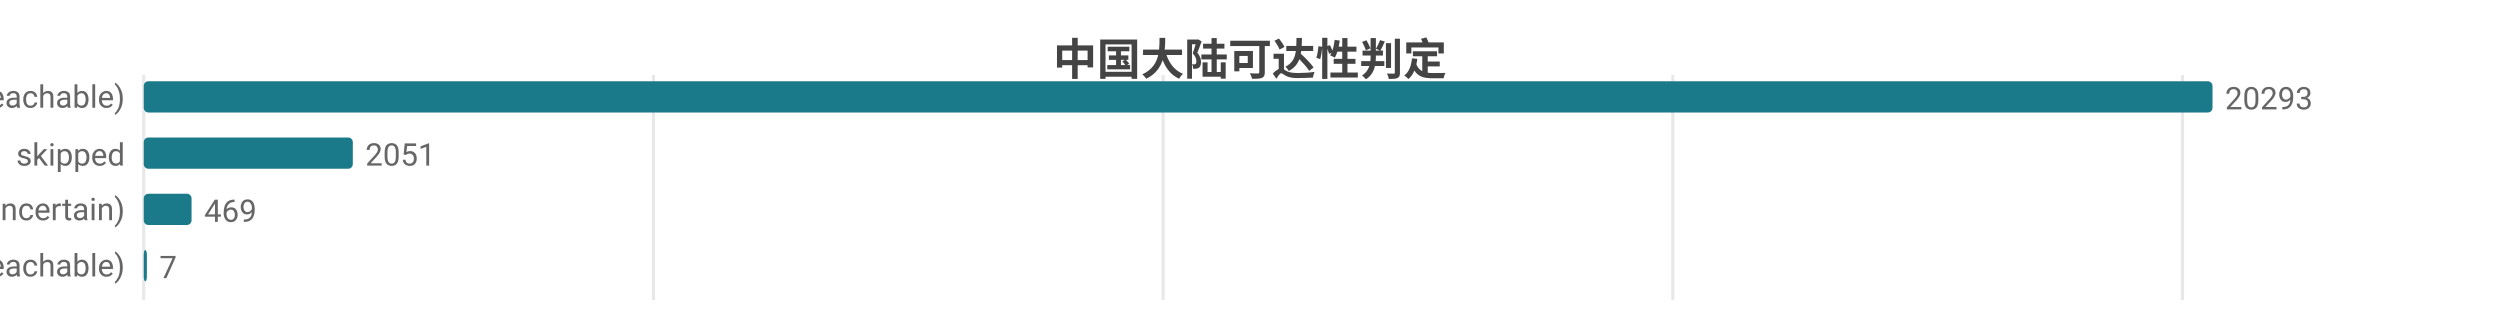
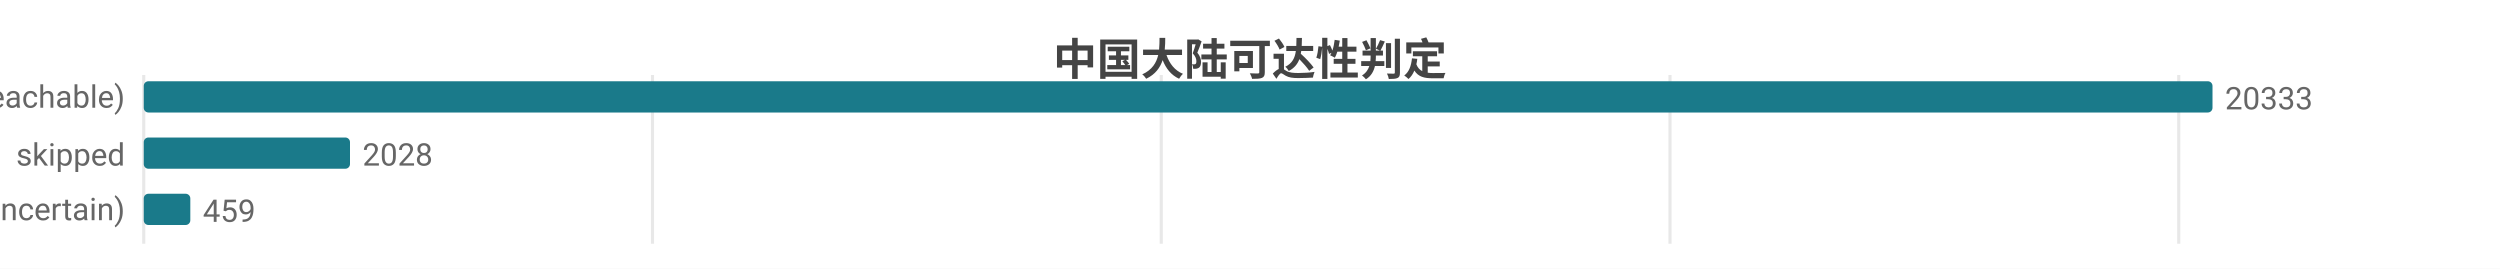
- <svg xmlns="http://www.w3.org/2000/svg" width="800" height="104" viewBox="0 0 800 104">
-   <rect width="800" height="104" fill="#ffffff" />
+ <svg xmlns="http://www.w3.org/2000/svg" width="800" height="86" viewBox="0 0 800 86">
+   <rect width="800" height="86" fill="#ffffff" />
  <style>text{font-family:system-ui,-apple-system,'Segoe UI',Roboto,'PingFang SC','Microsoft YaHei','Noto Sans CJK SC',sans-serif}.g{stroke:#e8e8e8;stroke-width:1}.a{stroke:#999;stroke-width:1}.t{font-size:10px;fill:#666}.m{font-size:10px;text-anchor:middle;fill:#666}.e{font-size:10px;text-anchor:end;fill:#666}.l{font-size:11px;fill:#333}.tt{font-size:14px;font-weight:600;text-anchor:middle;fill:#444}.em{font-size:13px;text-anchor:middle;fill:#999}</style>
  <text class="tt" x="400.0" y="24">中国大陆可达性判定</text>
-   <line class="g" x1="46" y1="24" x2="46" y2="96" />
-   <line class="g" x1="209.1" y1="24" x2="209.1" y2="96" />
-   <line class="g" x1="372.2" y1="24" x2="372.2" y2="96" />
-   <line class="g" x1="535.3" y1="24" x2="535.3" y2="96" />
-   <line class="g" x1="698.4" y1="24" x2="698.4" y2="96" />
+   <line class="g" x1="46" y1="24" x2="46" y2="78" />
+   <line class="g" x1="208.8" y1="24" x2="208.8" y2="78" />
+   <line class="g" x1="371.6" y1="24" x2="371.6" y2="78" />
+   <line class="g" x1="534.4" y1="24" x2="534.4" y2="78" />
+   <line class="g" x1="697.2" y1="24" x2="697.2" y2="78" />
  <text class="e" x="40" y="35">可达 (reachable)</text>
  <rect x="46" y="26" width="662" height="10" fill="#1a7a8a" rx="1.5" />
-   <text class="t" x="712" y="35">20293</text>
+   <text class="t" x="712" y="35">20333</text>
  <text class="e" x="40" y="53">skipped</text>
-   <rect x="46" y="44" width="66.9" height="10" fill="#1a7a8a" rx="1.5" />
-   <text class="t" x="116.9" y="53">2051</text>
+   <rect x="46" y="44" width="66.0" height="10" fill="#1a7a8a" rx="1.5" />
+   <text class="t" x="116.0" y="53">2028</text>
  <text class="e" x="40" y="71">不确定 (uncertain)</text>
-   <rect x="46" y="62" width="15.3" height="10" fill="#1a7a8a" rx="1.5" />
-   <text class="t" x="65.3" y="71">469</text>
-   <text class="e" x="40" y="89">不可达 (unreachable)</text>
-   <rect x="46" y="80" width="1" height="10" fill="#1a7a8a" rx="1.5" />
-   <text class="t" x="51" y="89">7</text>
+   <rect x="46" y="62" width="14.9" height="10" fill="#1a7a8a" rx="1.5" />
+   <text class="t" x="64.9" y="71">459</text>
</svg>
